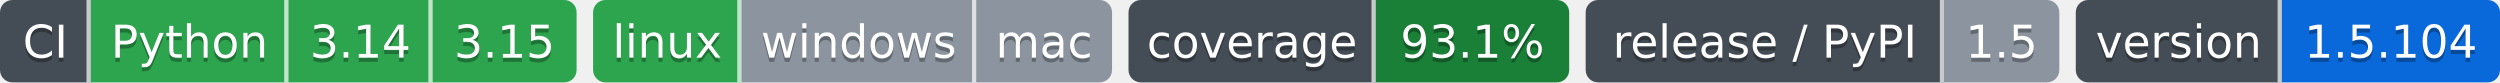
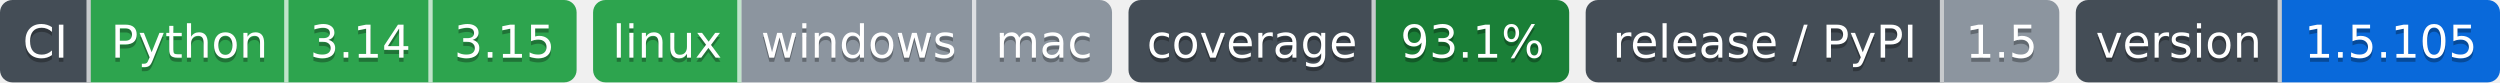
- <svg xmlns="http://www.w3.org/2000/svg" width="607" height="20" role="img" aria-label="Python: CI пройден; 3.14: CI пройден; 3.15: CI пройден; linux: CI пройден; windows: проверка не проводилась; mac: проверка не проводилась; 93.1%: покрытие 93.1%; 1.5: выпуск v1.5.0, на PyPI не публикуется; 1.5.104: версия 1.5.104">
-   <clipPath id="z6e35ca540">
+ <svg xmlns="http://www.w3.org/2000/svg" width="607" height="20" role="img" aria-label="Python: CI пройден; 3.14: CI пройден; 3.15: CI пройден; linux: CI пройден; windows: проверка не проводилась; mac: проверка не проводилась; 93.1%: покрытие 93.1%; 1.5: выпуск v1.5.0, на PyPI не публикуется; 1.5.105: версия 1.5.105">
+   <clipPath id="z8186fb620">
    <rect width="140" height="20" rx="3" x="0" />
  </clipPath>
-   <clipPath id="z6e35ca541">
+   <clipPath id="z8186fb621">
    <rect width="126" height="20" rx="3" x="144" />
  </clipPath>
-   <clipPath id="z6e35ca542">
+   <clipPath id="z8186fb622">
    <rect width="107" height="20" rx="3" x="274" />
  </clipPath>
-   <clipPath id="z6e35ca543">
+   <clipPath id="z8186fb623">
    <rect width="115" height="20" rx="3" x="385" />
  </clipPath>
-   <clipPath id="z6e35ca544">
+   <clipPath id="z8186fb624">
    <rect width="103" height="20" rx="3" x="504" />
  </clipPath>
  <g>
-     <rect x="0" width="22" height="20" fill="#444d56" clip-path="url(#z6e35ca540)" />
-     <rect x="22" width="48" height="20" fill="#2da44e" clip-path="url(#z6e35ca540)" />
-     <rect x="70" width="35" height="20" fill="#2da44e" clip-path="url(#z6e35ca540)" />
-     <rect x="105" width="35" height="20" fill="#2da44e" clip-path="url(#z6e35ca540)" />
-     <rect x="144" width="36" height="20" fill="#2da44e" clip-path="url(#z6e35ca541)" />
-     <rect x="180" width="57" height="20" fill="#8c959f" clip-path="url(#z6e35ca541)" />
-     <rect x="237" width="33" height="20" fill="#8c959f" clip-path="url(#z6e35ca541)" />
-     <rect x="274" width="60" height="20" fill="#444d56" clip-path="url(#z6e35ca542)" />
-     <rect x="334" width="47" height="20" fill="#1a7f37" clip-path="url(#z6e35ca542)" />
-     <rect x="385" width="87" height="20" fill="#444d56" clip-path="url(#z6e35ca543)" />
-     <rect x="472" width="28" height="20" fill="#8c959f" clip-path="url(#z6e35ca543)" />
-     <rect x="504" width="50" height="20" fill="#444d56" clip-path="url(#z6e35ca544)" />
-     <rect x="554" width="53" height="20" fill="#0969da" clip-path="url(#z6e35ca544)" />
+     <rect x="0" width="22" height="20" fill="#444d56" clip-path="url(#z8186fb620)" />
+     <rect x="22" width="48" height="20" fill="#2da44e" clip-path="url(#z8186fb620)" />
+     <rect x="70" width="35" height="20" fill="#2da44e" clip-path="url(#z8186fb620)" />
+     <rect x="105" width="35" height="20" fill="#2da44e" clip-path="url(#z8186fb620)" />
+     <rect x="144" width="36" height="20" fill="#2da44e" clip-path="url(#z8186fb621)" />
+     <rect x="180" width="57" height="20" fill="#8c959f" clip-path="url(#z8186fb621)" />
+     <rect x="237" width="33" height="20" fill="#8c959f" clip-path="url(#z8186fb621)" />
+     <rect x="274" width="60" height="20" fill="#444d56" clip-path="url(#z8186fb622)" />
+     <rect x="334" width="47" height="20" fill="#1a7f37" clip-path="url(#z8186fb622)" />
+     <rect x="385" width="87" height="20" fill="#444d56" clip-path="url(#z8186fb623)" />
+     <rect x="472" width="28" height="20" fill="#8c959f" clip-path="url(#z8186fb623)" />
+     <rect x="504" width="50" height="20" fill="#444d56" clip-path="url(#z8186fb624)" />
+     <rect x="554" width="53" height="20" fill="#0969da" clip-path="url(#z8186fb624)" />
    <rect x="21" width="1" height="20" fill="#fff" fill-opacity=".7" />
    <rect x="69" width="1" height="20" fill="#fff" fill-opacity=".7" />
    <rect x="104" width="1" height="20" fill="#fff" fill-opacity=".7" />
    <rect x="179" width="1" height="20" fill="#fff" fill-opacity=".7" />
    <rect x="236" width="1" height="20" fill="#fff" fill-opacity=".7" />
    <rect x="333" width="1" height="20" fill="#fff" fill-opacity=".7" />
    <rect x="471" width="1" height="20" fill="#fff" fill-opacity=".7" />
    <rect x="553" width="1" height="20" fill="#fff" fill-opacity=".7" />
  </g>
  <g fill="#fff" text-anchor="middle" font-family="Verdana,Geneva,DejaVu Sans,sans-serif" font-size="11">
    <text x="11.0" y="15" fill="#010101" fill-opacity=".3">CI</text>
    <text x="11.0" y="14">CI</text>
    <text x="46.0" y="15" fill="#010101" fill-opacity=".3">Python</text>
    <text x="46.0" y="14">Python</text>
    <text x="87.5" y="15" fill="#010101" fill-opacity=".3">3.14</text>
    <text x="87.5" y="14">3.14</text>
    <text x="122.5" y="15" fill="#010101" fill-opacity=".3">3.15</text>
    <text x="122.5" y="14">3.15</text>
    <text x="162.0" y="15" fill="#010101" fill-opacity=".3">linux</text>
    <text x="162.0" y="14">linux</text>
    <text x="208.5" y="15" fill="#010101" fill-opacity=".3">windows</text>
    <text x="208.5" y="14">windows</text>
    <text x="253.5" y="15" fill="#010101" fill-opacity=".3">mac</text>
    <text x="253.5" y="14">mac</text>
    <text x="304.0" y="15" fill="#010101" fill-opacity=".3">coverage</text>
    <text x="304.0" y="14">coverage</text>
    <text x="357.5" y="15" fill="#010101" fill-opacity=".3">93.1%</text>
    <text x="357.5" y="14">93.1%</text>
    <text x="428.5" y="15" fill="#010101" fill-opacity=".3">release / PyPI</text>
    <text x="428.5" y="14">release / PyPI</text>
    <text x="486.0" y="15" fill="#010101" fill-opacity=".3">1.5</text>
    <text x="486.0" y="14">1.5</text>
    <text x="529.0" y="15" fill="#010101" fill-opacity=".3">version</text>
    <text x="529.0" y="14">version</text>
-     <text x="580.5" y="15" fill="#010101" fill-opacity=".3">1.5.104</text>
-     <text x="580.5" y="14">1.5.104</text>
+     <text x="580.5" y="15" fill="#010101" fill-opacity=".3">1.5.105</text>
+     <text x="580.5" y="14">1.5.105</text>
  </g>
</svg>
